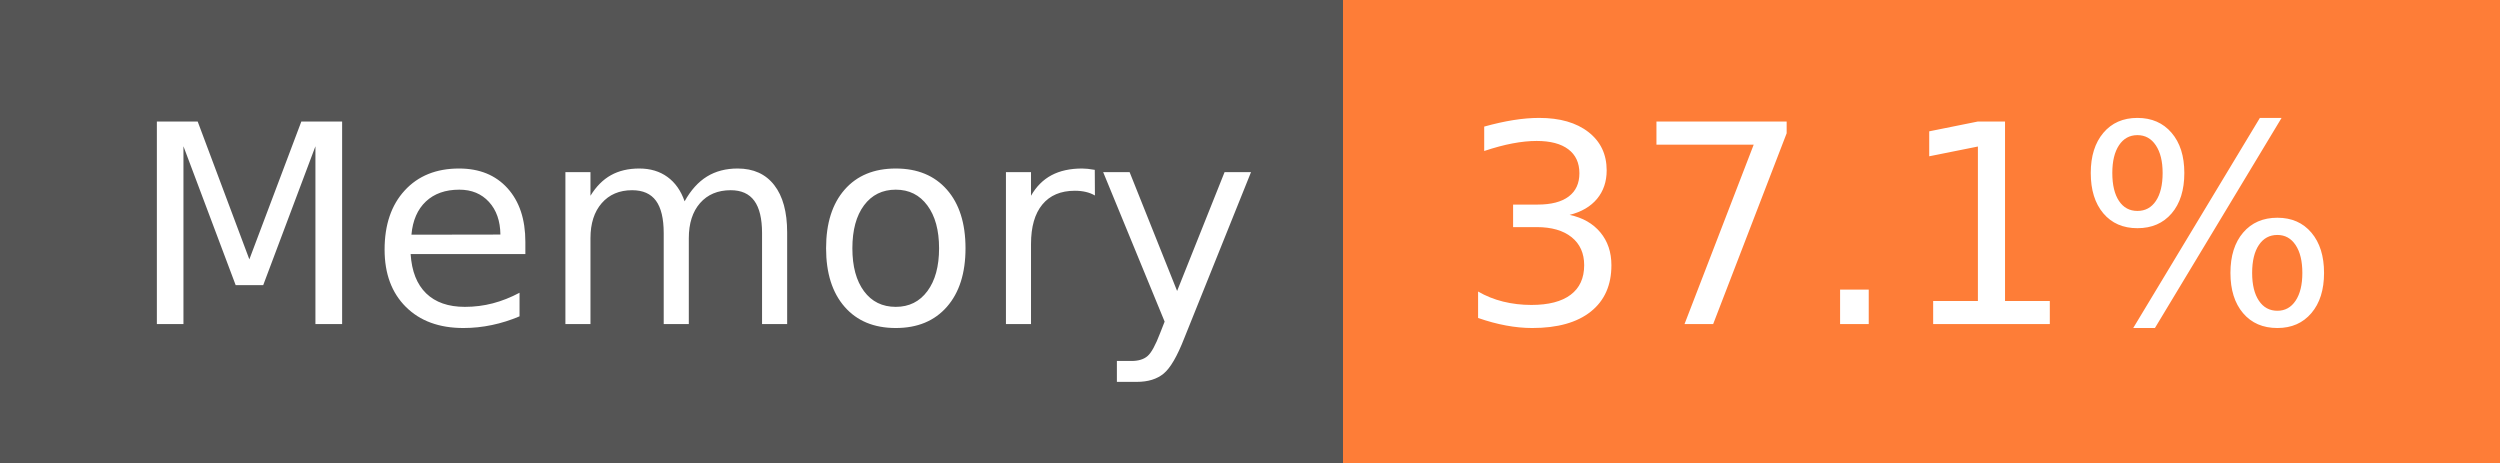
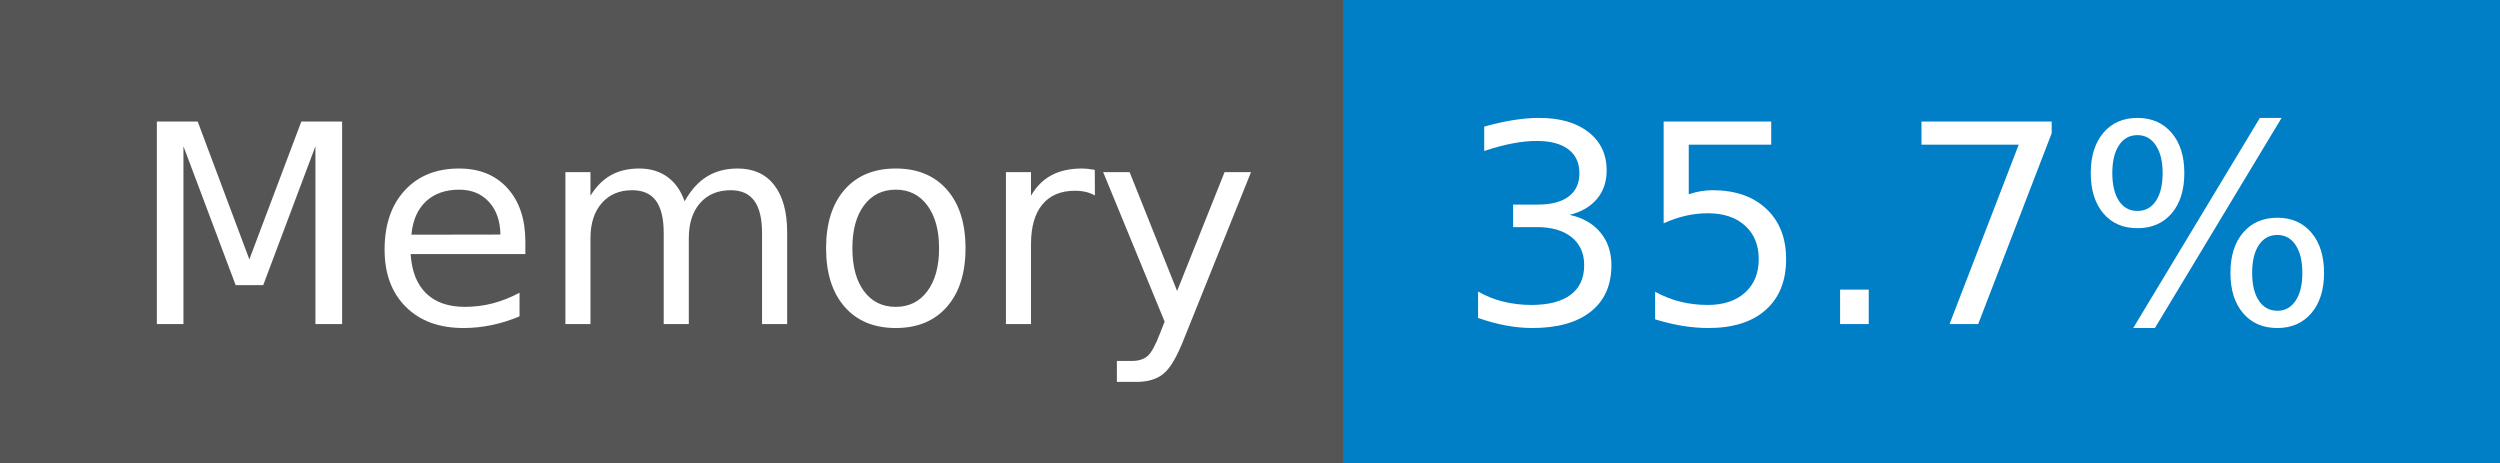
- <svg xmlns="http://www.w3.org/2000/svg" width="108" height="20" role="img" aria-label="Memory: 37.1%">
+ <svg xmlns="http://www.w3.org/2000/svg" width="108" height="20" role="img" aria-label="Memory: 35.7%">
  <g shape-rendering="crispEdges">
    <rect width="58" height="20" fill="#555" />
-     <rect x="58" width="50" height="20" fill="#fe7d37" />
+     <rect x="58" width="50" height="20" fill="#007ec6" />
  </g>
  <g fill="#fff" text-anchor="middle" font-family="Verdana,Geneva,DejaVu Sans,sans-serif" text-rendering="geometricPrecision" font-size="120">
    <text x="300" y="140" transform="scale(.1)" fill="#fff" textLength="466">Memory</text>
-     <text x="820" y="140" transform="scale(.1)" fill="#fff" textLength="390">37.1%</text>
+     <text x="820" y="140" transform="scale(.1)" fill="#fff" textLength="390">35.7%</text>
  </g>
</svg>
